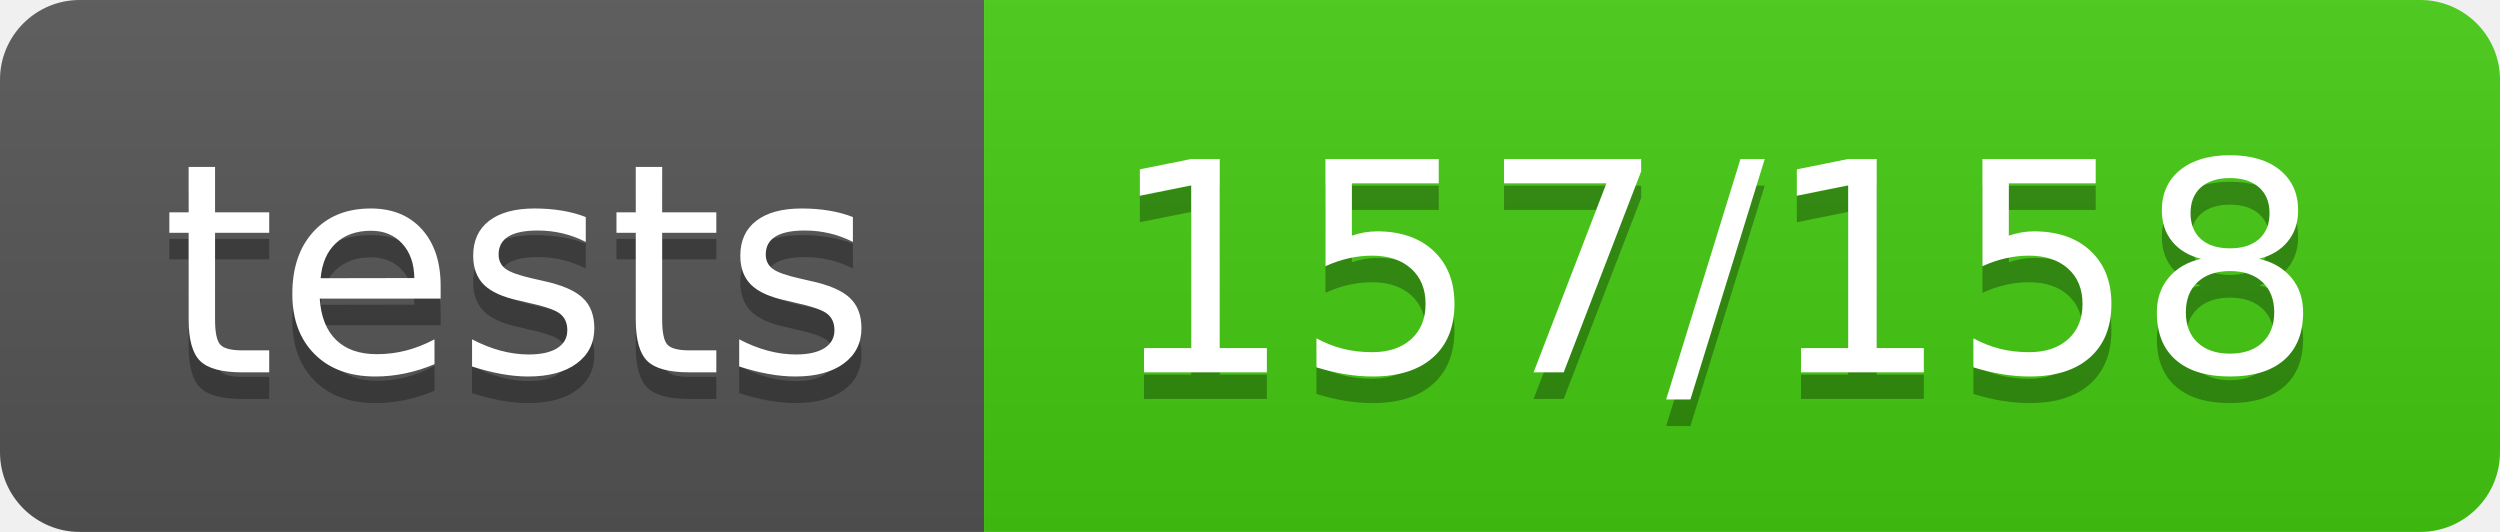
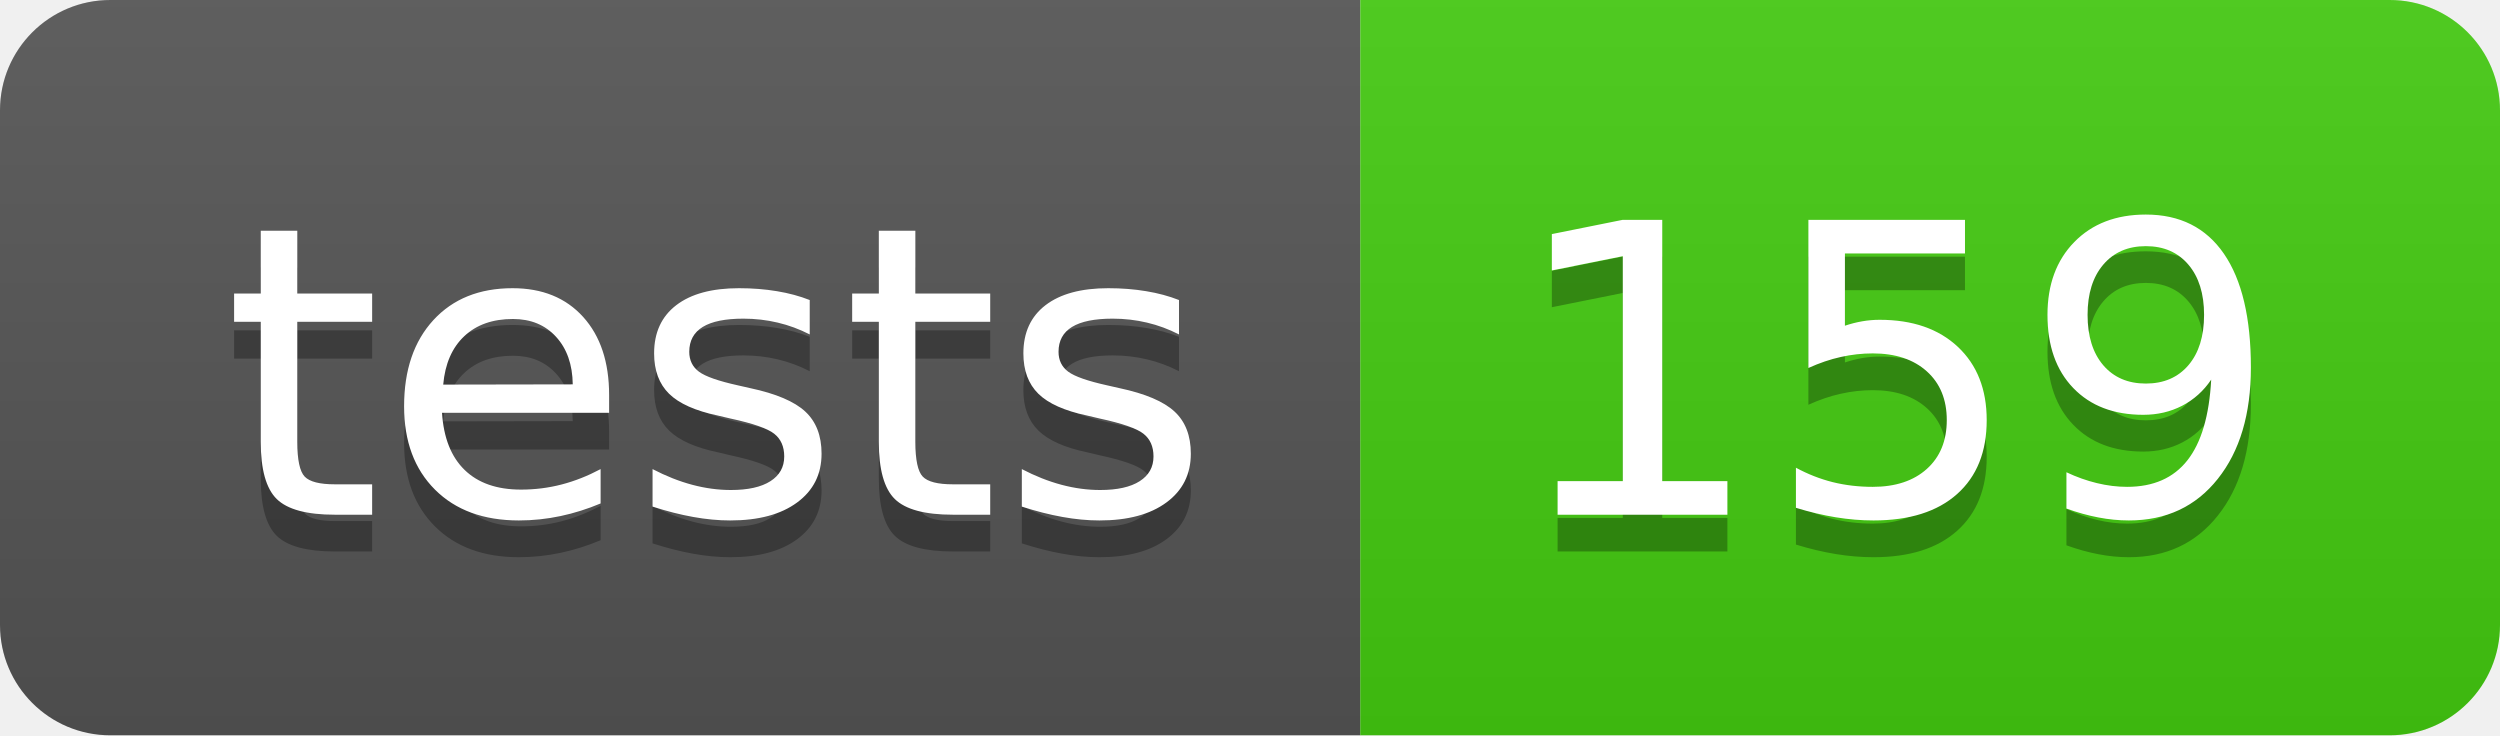
- <svg xmlns="http://www.w3.org/2000/svg" width="94" height="20" role="img" aria-label="tests: 157/158">
+ <svg xmlns="http://www.w3.org/2000/svg" width="68" height="20" role="img" aria-label="tests: 159">
  <linearGradient id="s" x2="0" y2="100%">
    <stop offset="0" stop-color="#bbb" stop-opacity=".1" />
    <stop offset="1" stop-opacity=".1" />
  </linearGradient>
  <clipPath id="r">
-     <rect width="94" height="20" rx="3" fill="#fff" />
+     <rect width="68" height="20" rx="3" fill="#fff" />
  </clipPath>
  <g clip-path="url(#r)">
    <rect width="37" height="20" fill="#555" />
-     <rect x="37" width="57" height="20" fill="#4c1" />
-     <rect width="94" height="20" fill="url(#s)" />
+     <rect x="37" width="31" height="20" fill="#4c1" />
+     <rect width="68" height="20" fill="url(#s)" />
  </g>
  <g fill="#fff" text-anchor="middle" font-family="Verdana,Geneva,DejaVu Sans,sans-serif" text-rendering="geometricPrecision" font-size="110">
    <text aria-hidden="true" x="195" y="150" fill="#010101" fill-opacity=".3" transform="scale(.1)" textLength="270">tests</text>
    <text x="195" y="140" transform="scale(.1)" fill="#fff" textLength="270">tests</text>
-     <text aria-hidden="true" x="645" y="150" fill="#010101" fill-opacity=".3" transform="scale(.1)" textLength="470">157/158</text>
-     <text x="645" y="140" transform="scale(.1)" fill="#fff" textLength="470">157/158</text>
+     <text aria-hidden="true" x="515" y="150" fill="#010101" fill-opacity=".3" transform="scale(.1)" textLength="210">159</text>
+     <text x="515" y="140" transform="scale(.1)" fill="#fff" textLength="210">159</text>
  </g>
</svg>
